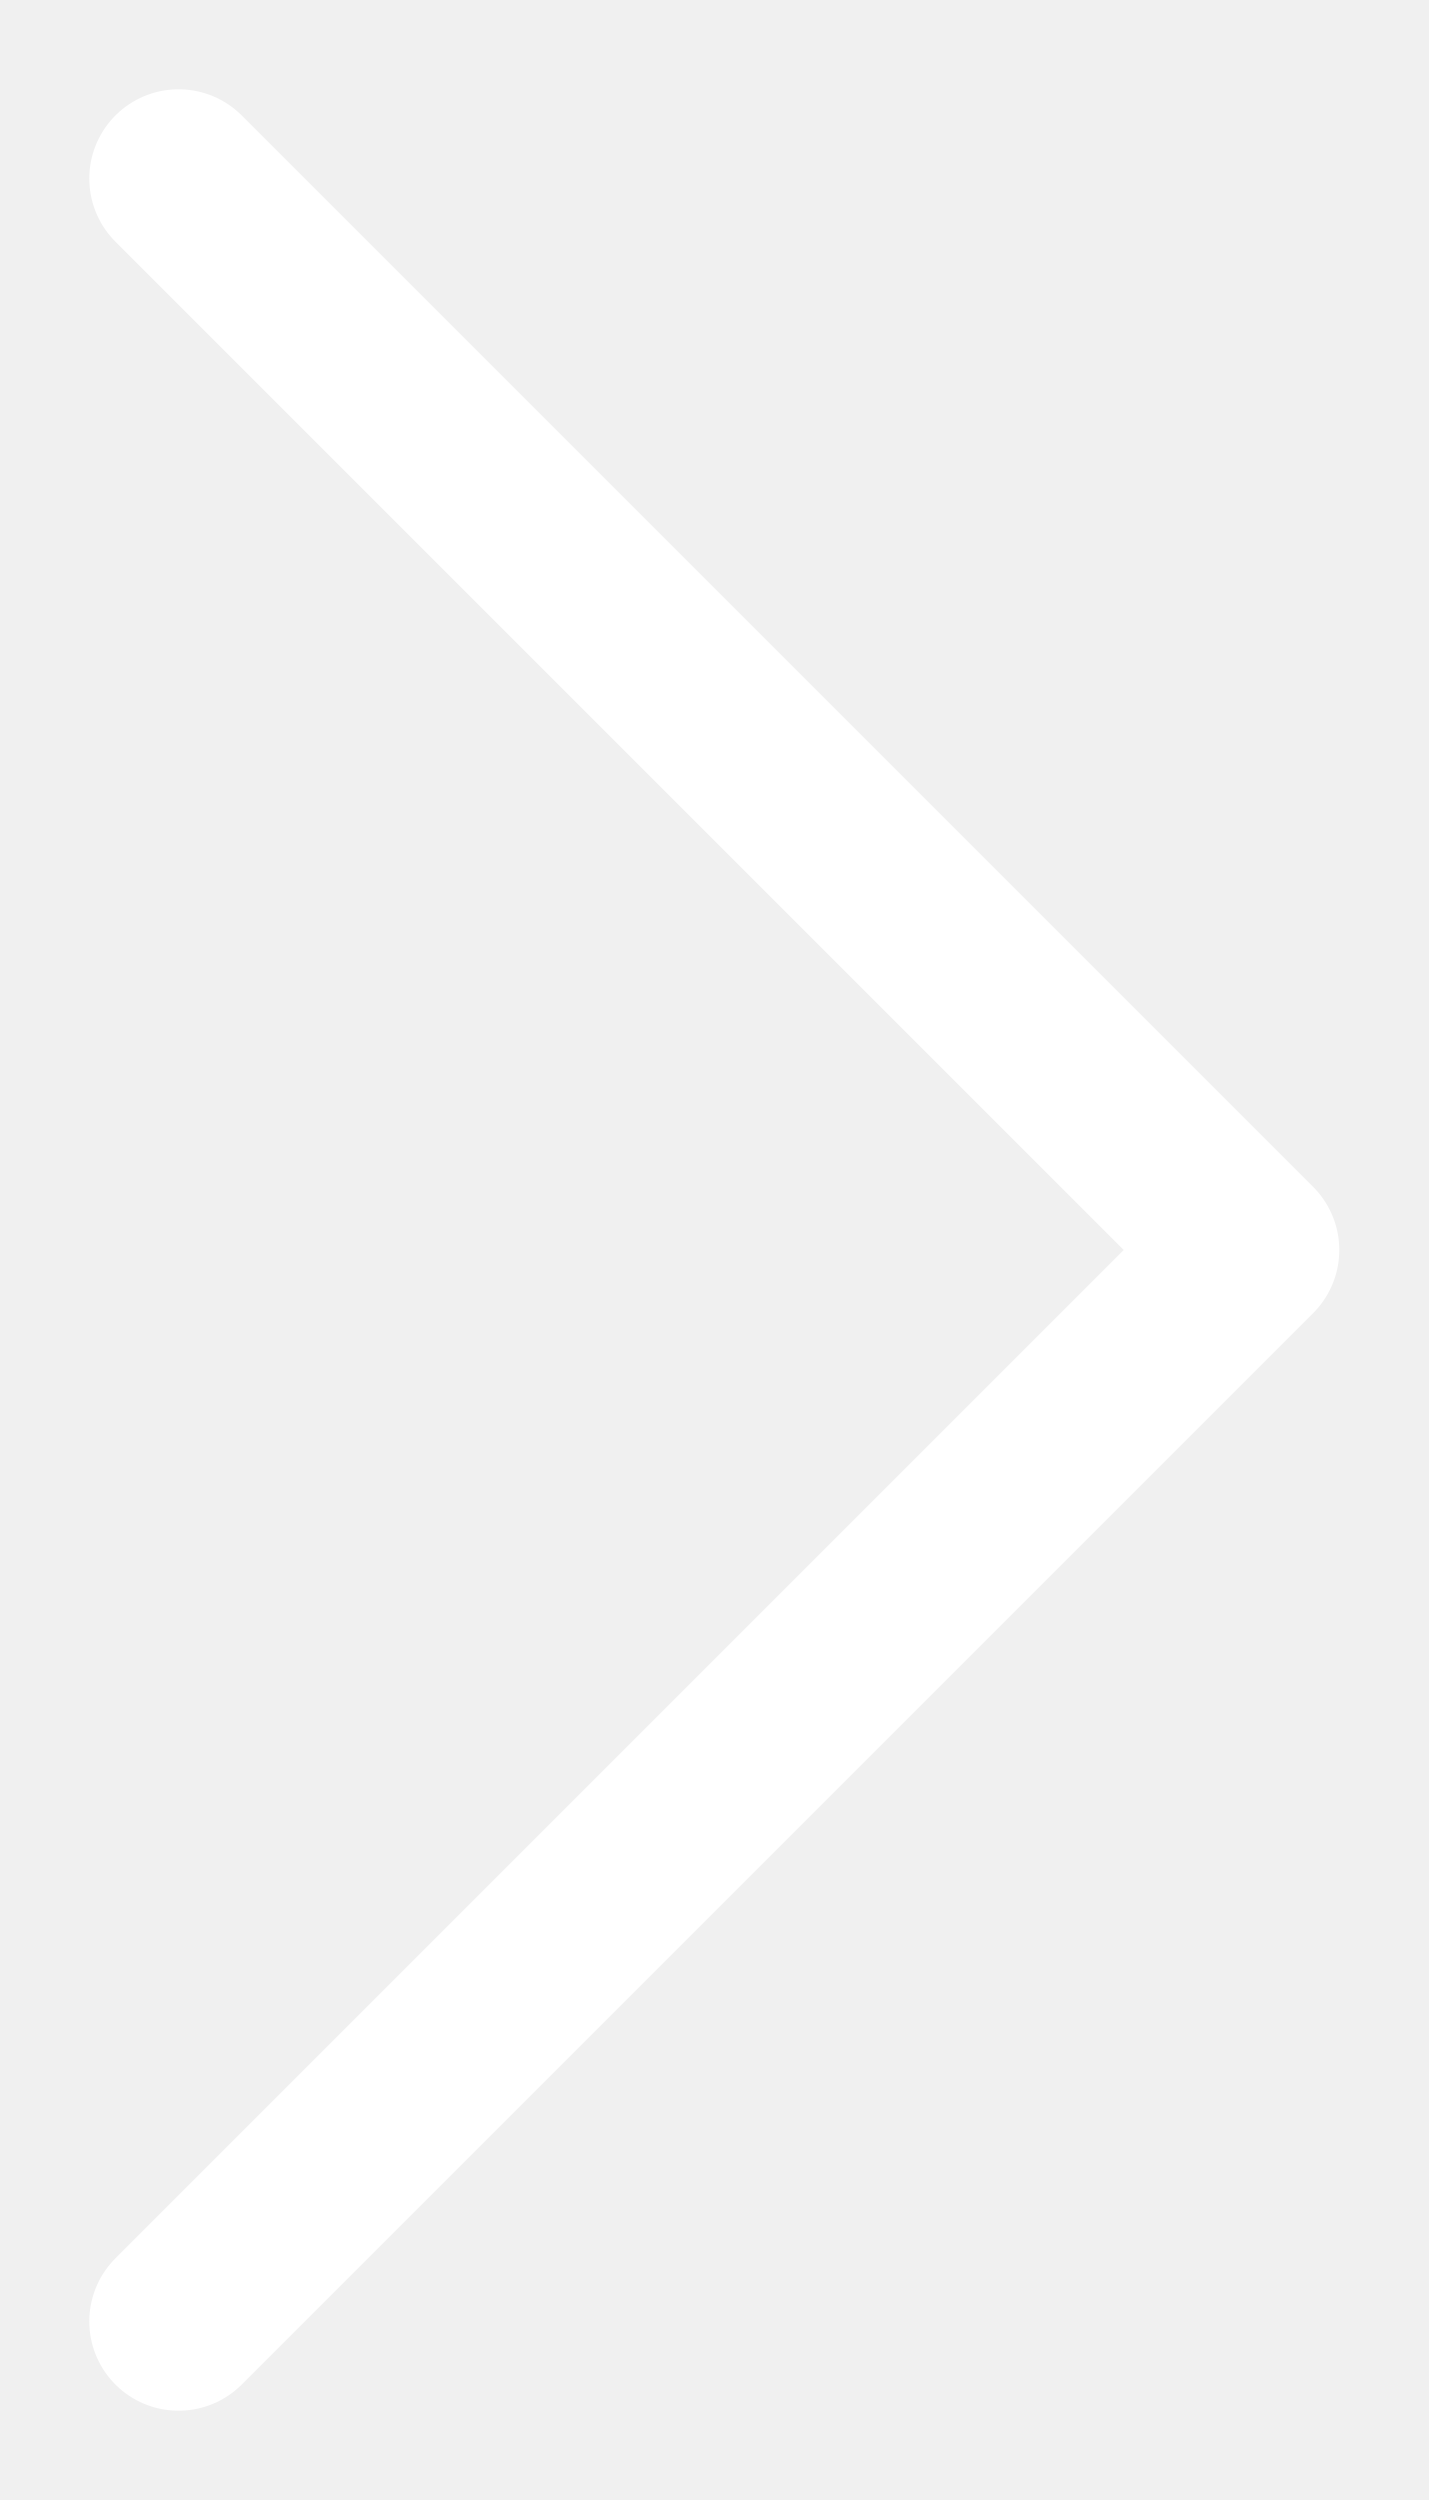
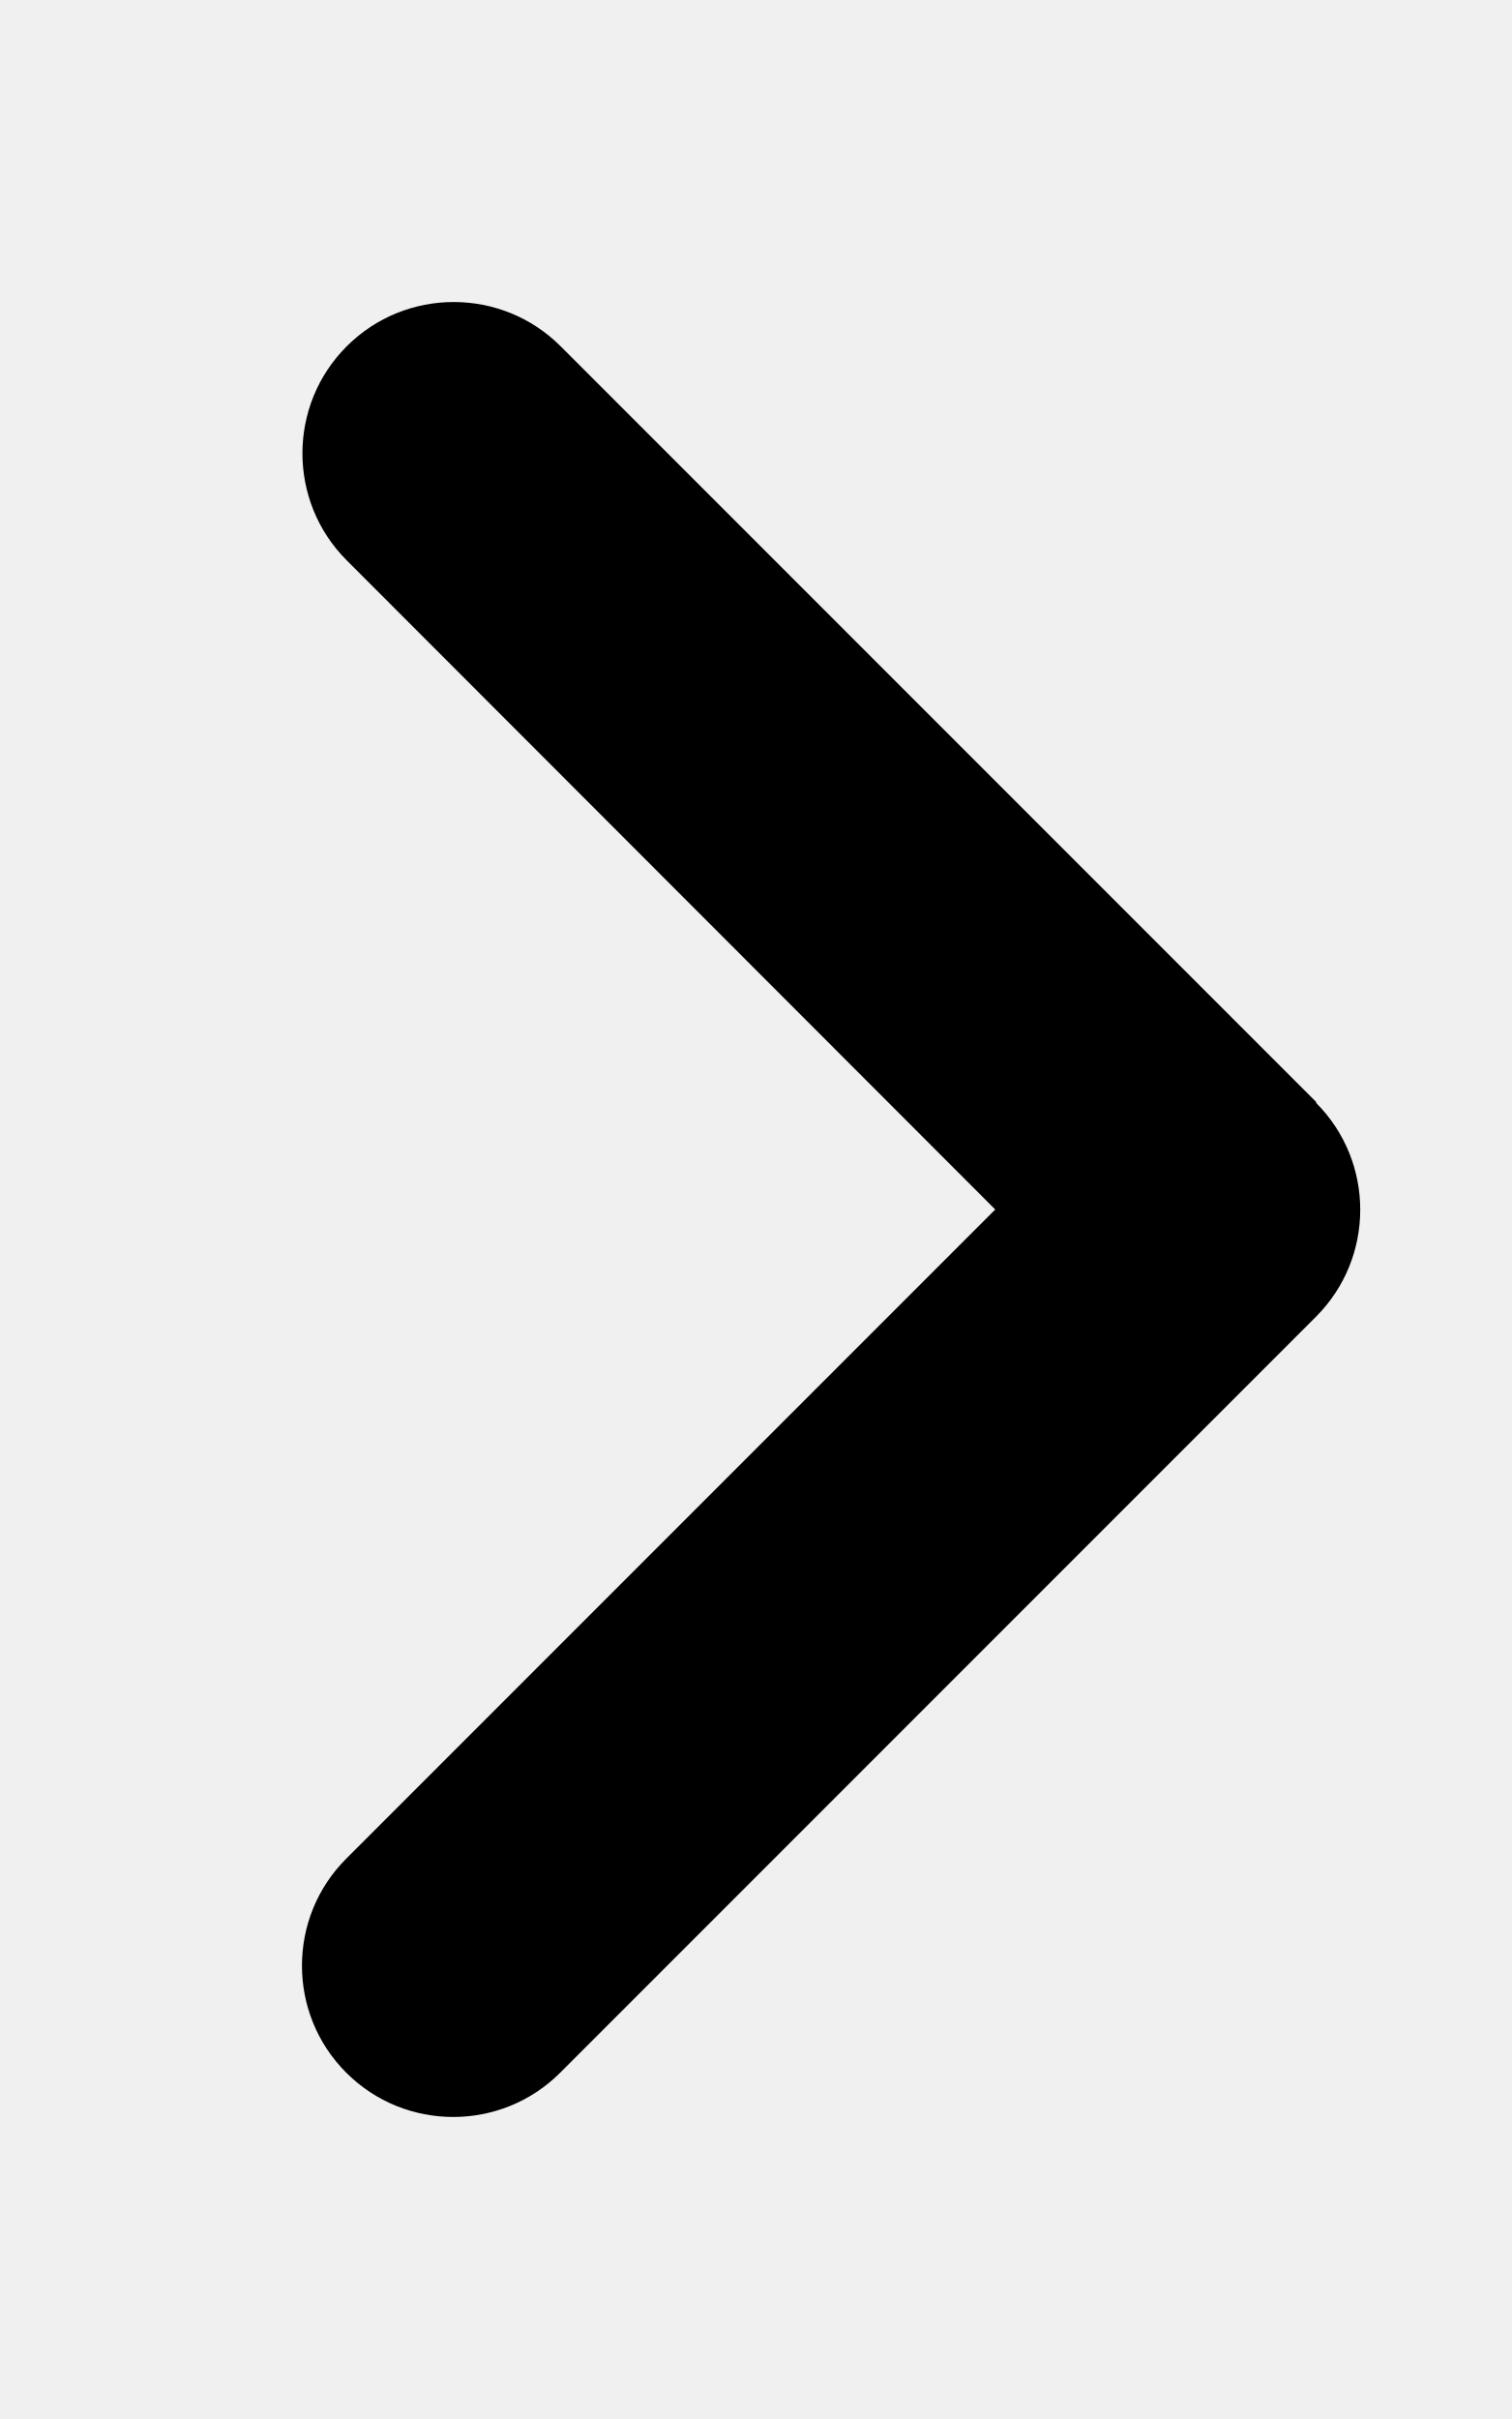
- <svg xmlns="http://www.w3.org/2000/svg" width="8" height="14" viewBox="0 0 8 14" fill="none">
-   <path d="M1 1L7 7L1 13" stroke="white" stroke-linecap="round" stroke-linejoin="round" />
+ <svg xmlns="http://www.w3.org/2000/svg" viewBox="0 0 320 512">
+   <path d="M278.6 233.4c12.5 12.5 12.5 32.8 0 45.3l-160 160c-12.5 12.5-32.8 12.5-45.3 0s-12.5-32.8 0-45.3L210.7 256 73.4 118.6c-12.5-12.5-12.5-32.8 0-45.3s32.8-12.5 45.3 0l160 160z" />
</svg>
